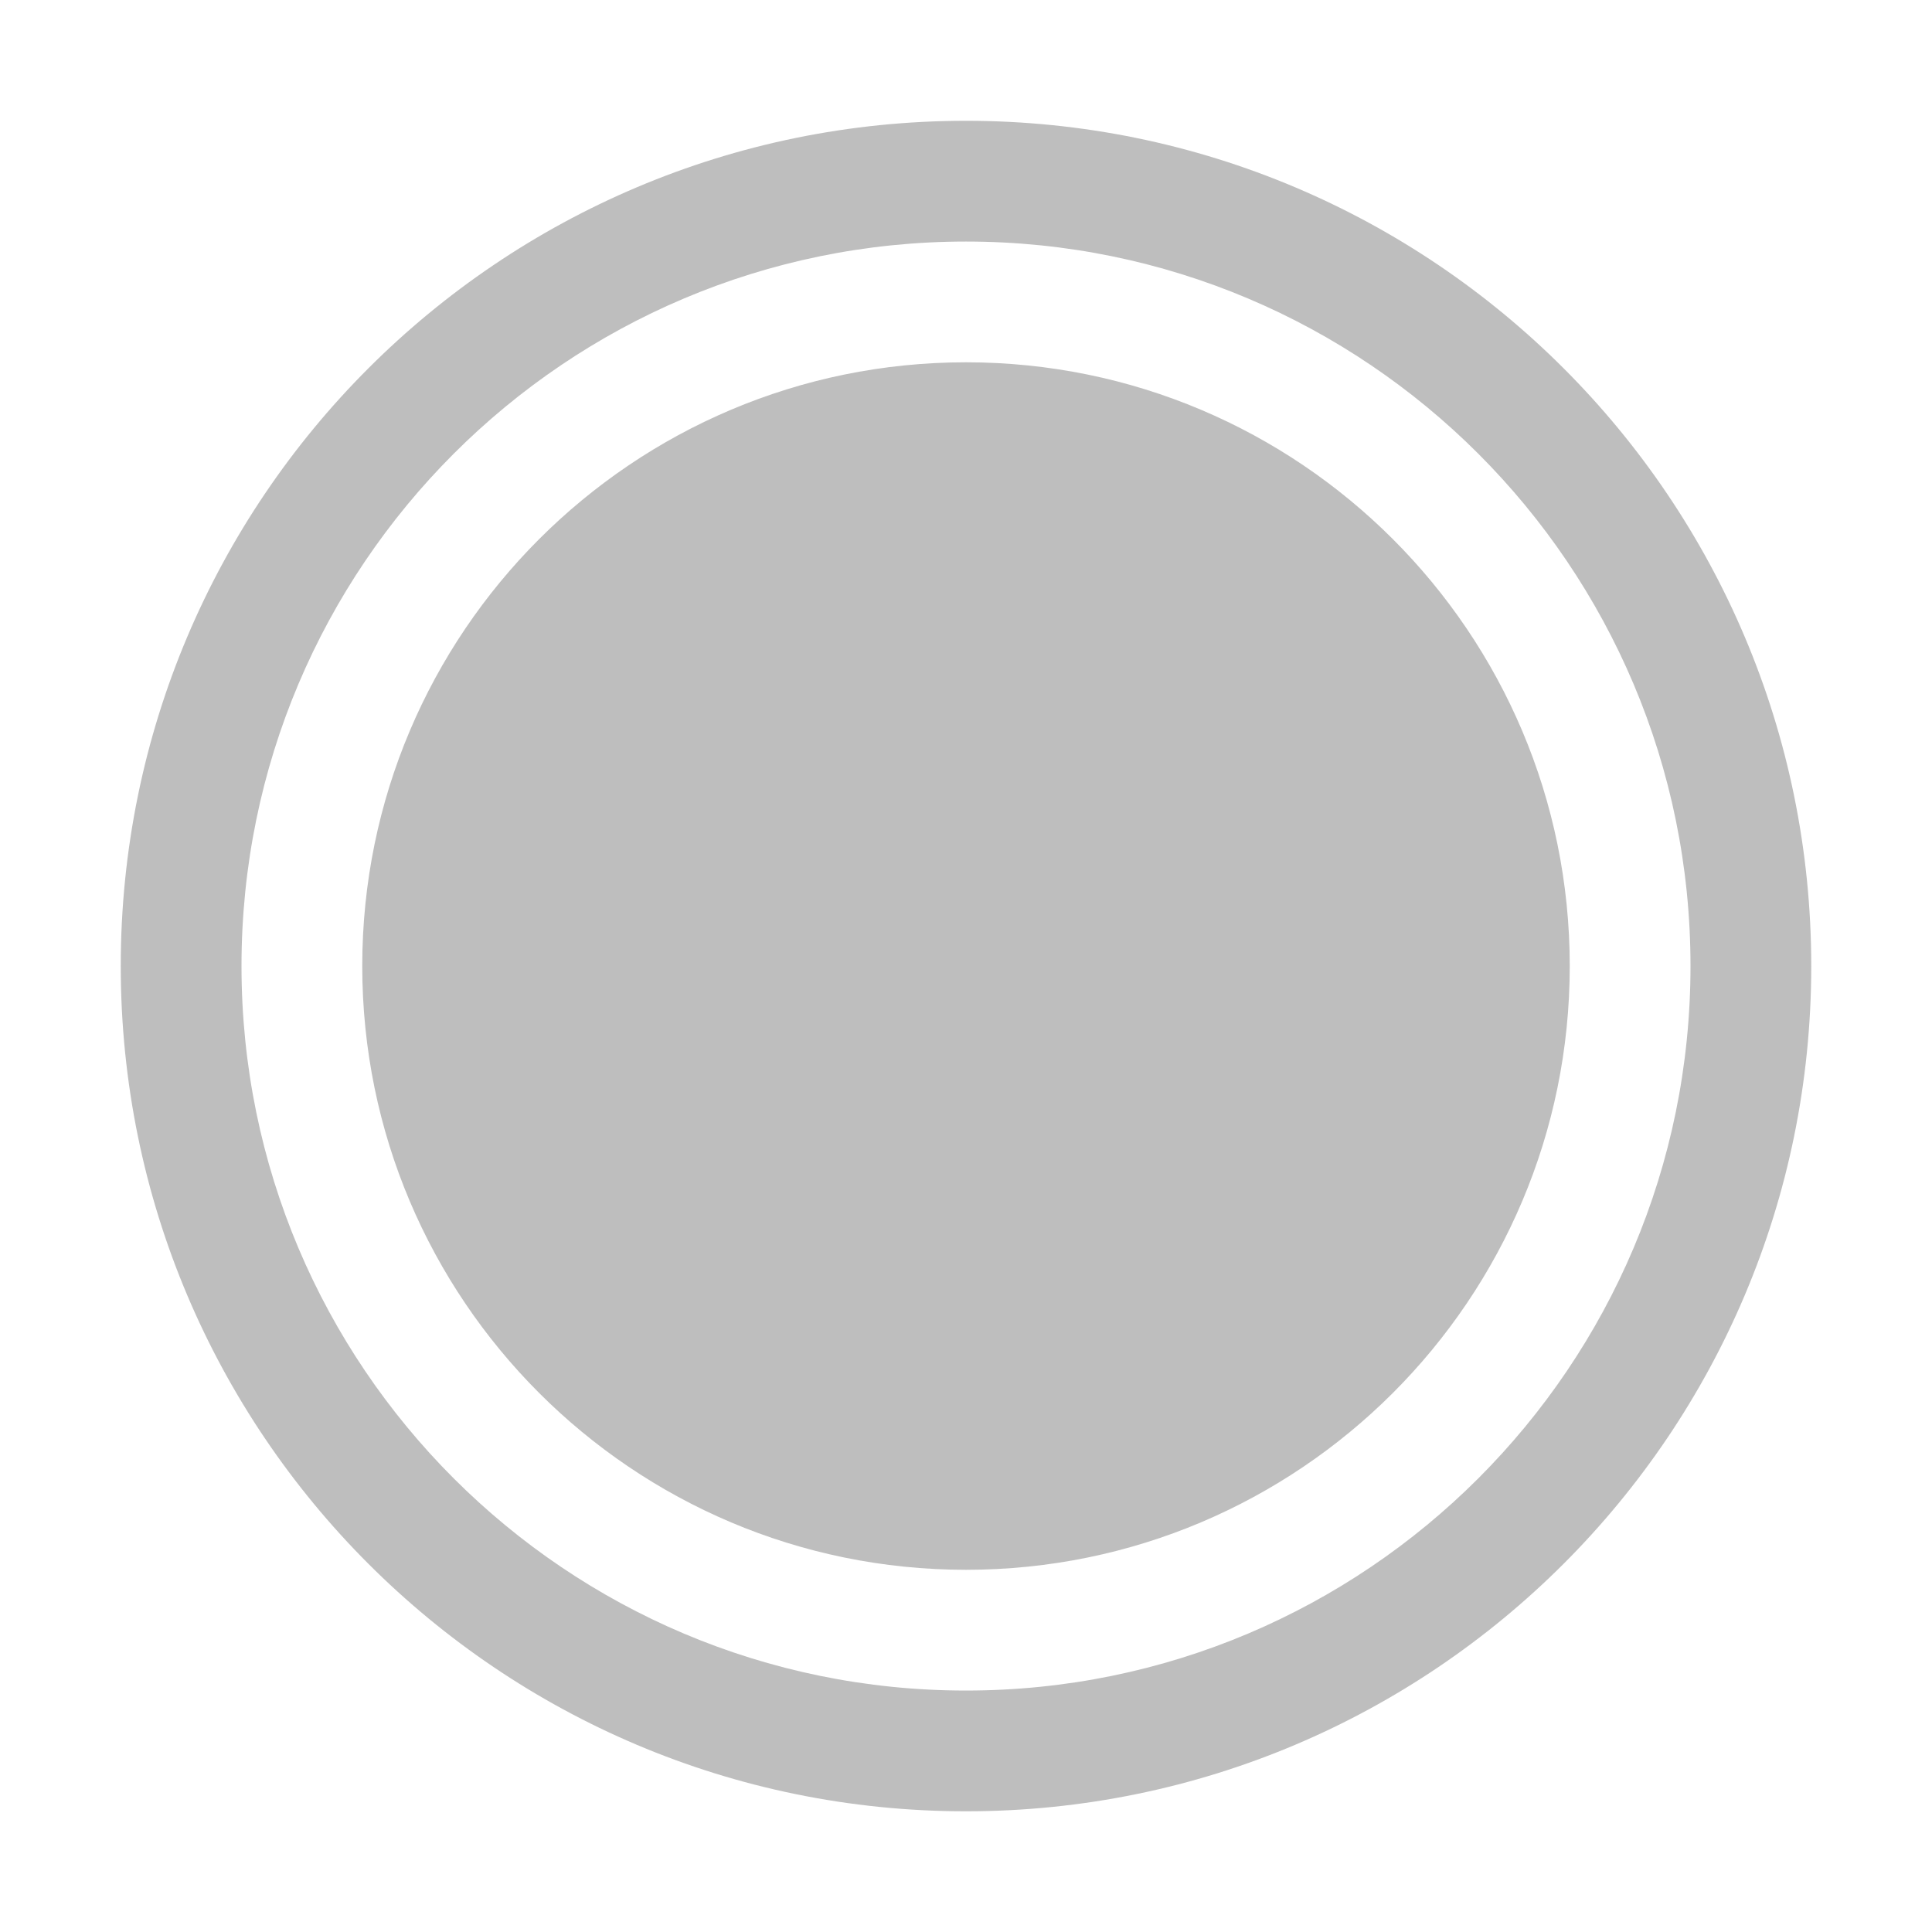
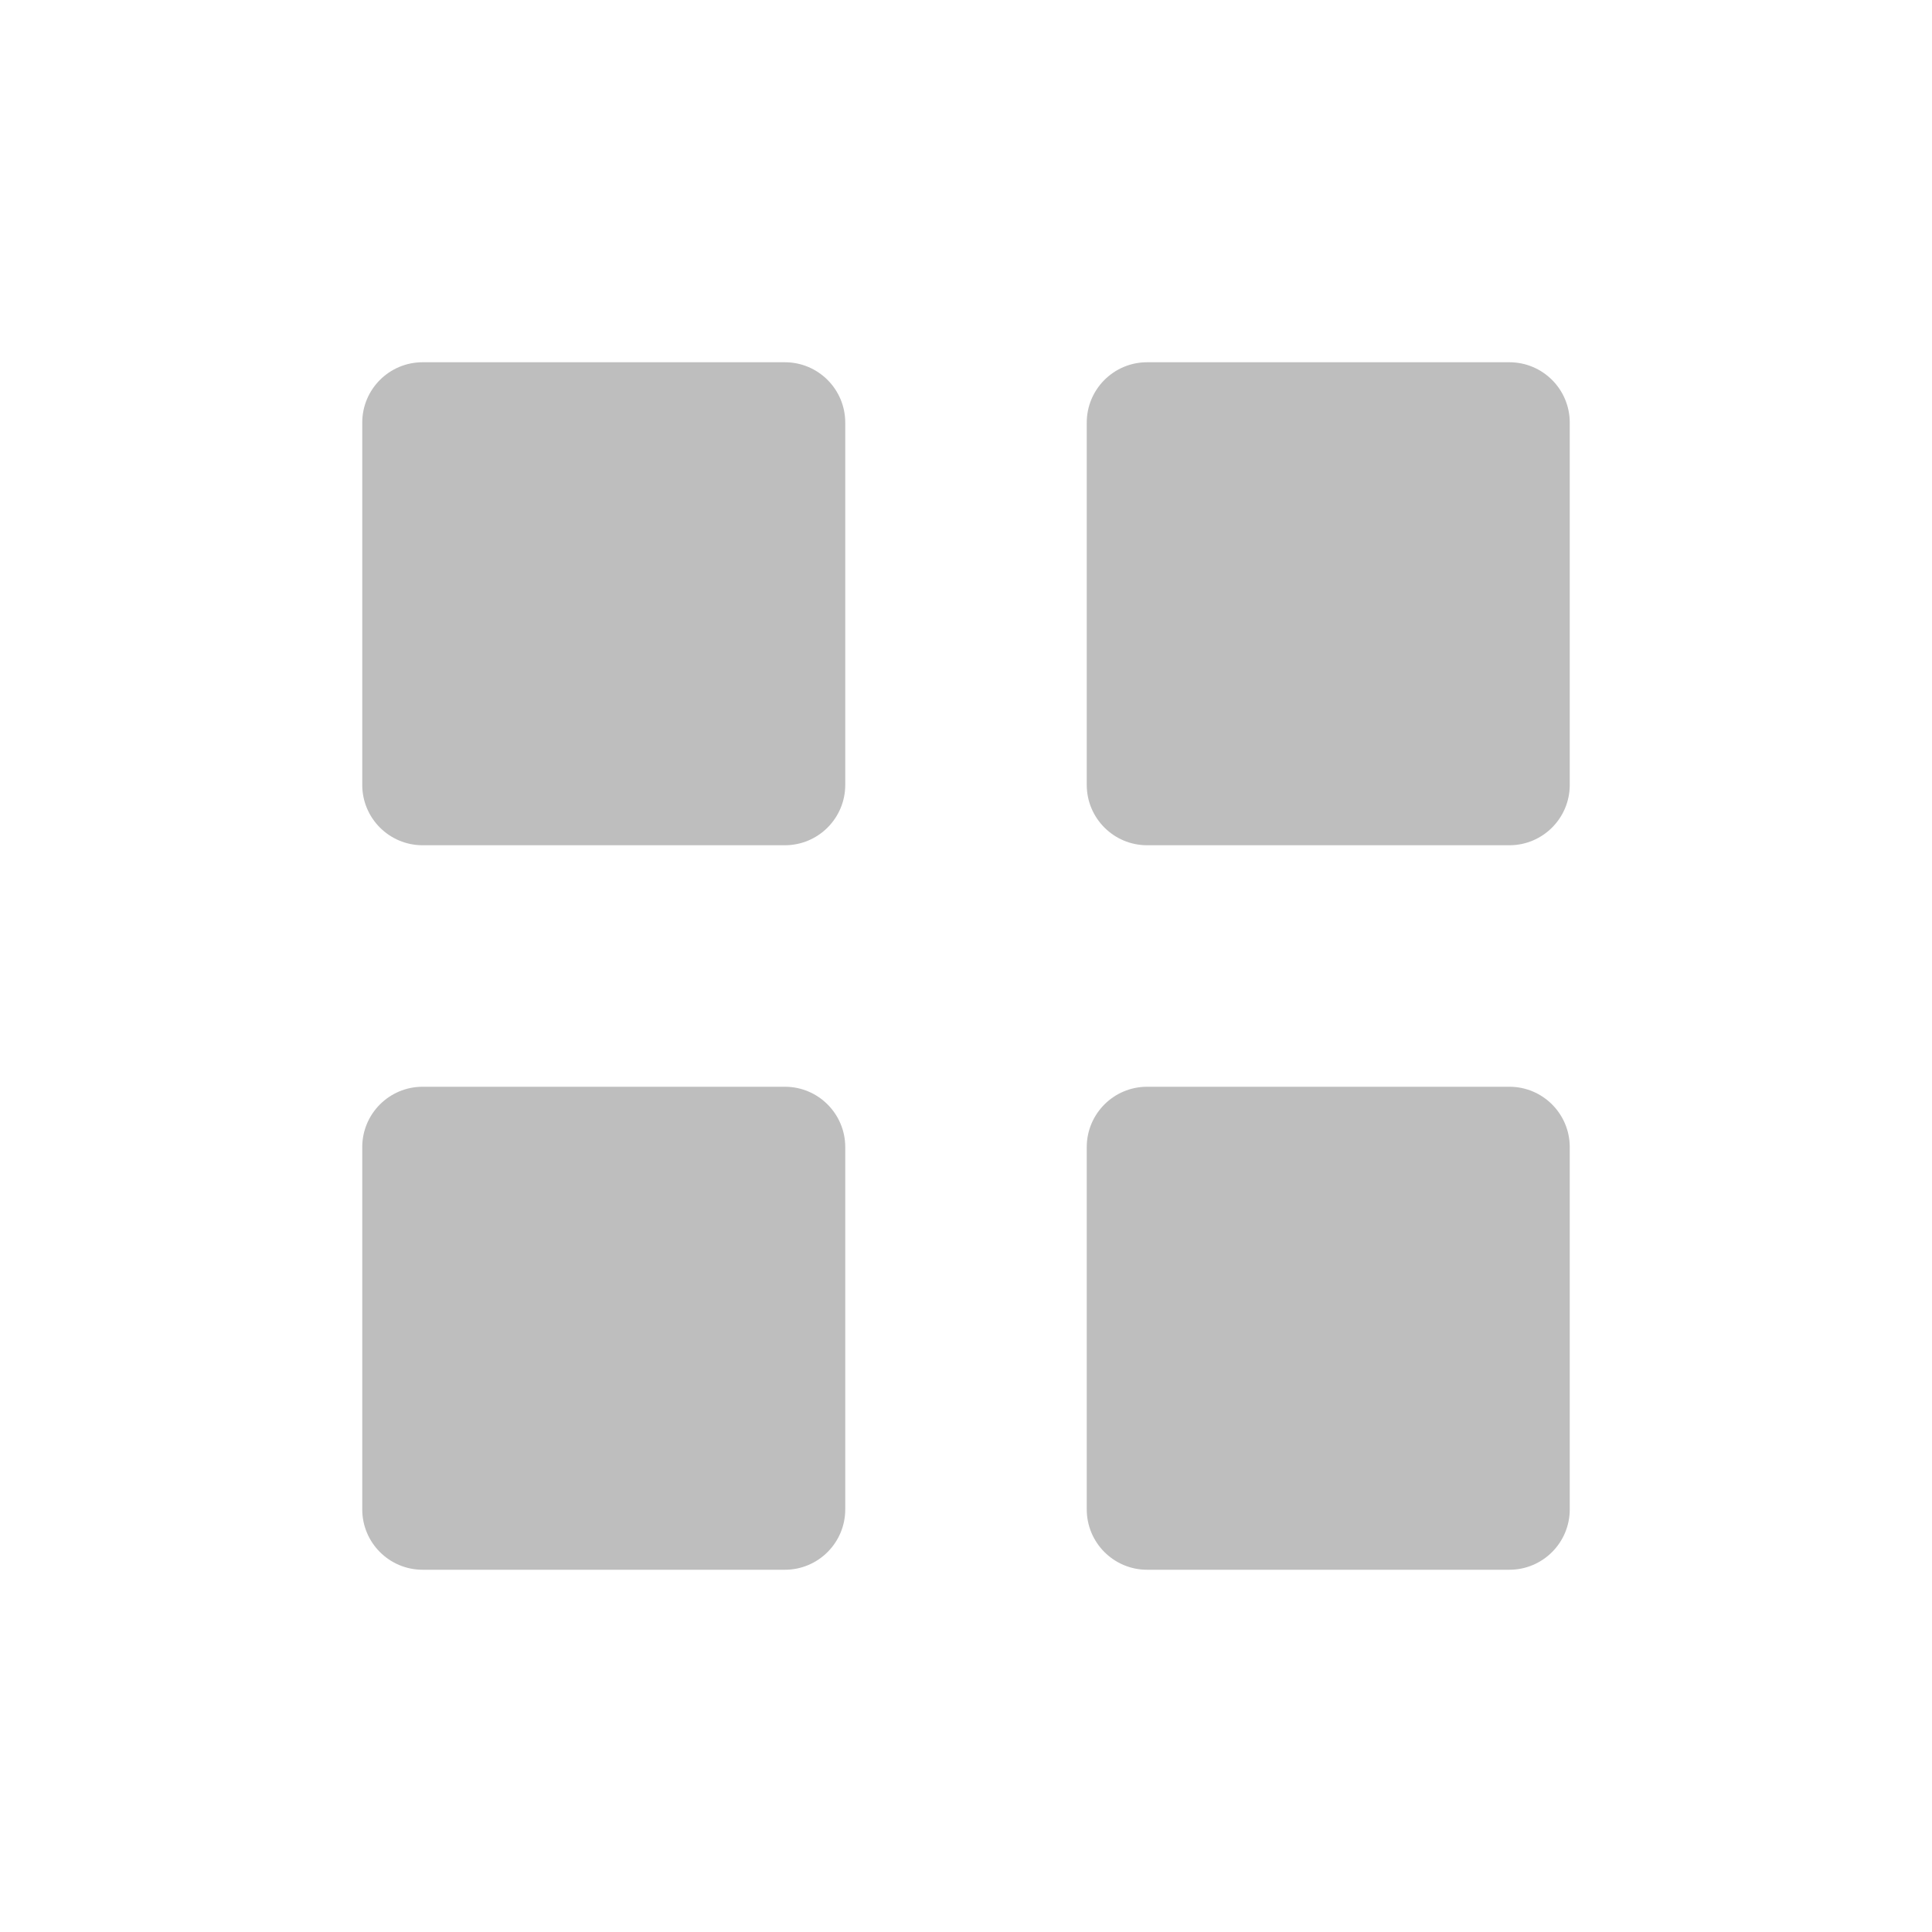
- <svg xmlns="http://www.w3.org/2000/svg" xmlns:ns1="http://www.openswatchbook.org/uri/2009/osb" width="16" version="1.1" style="enable-background:new" id="svg7384" height="16">
+ <svg xmlns="http://www.w3.org/2000/svg" xmlns:ns1="http://www.openswatchbook.org/uri/2009/osb" height="16" id="svg7384" style="enable-background:new" version="1.1" width="16">
  <defs id="defs7386">
-     <linearGradient ns1:paint="solid" id="linearGradient5606">
-       <stop style="stop-color:#000000;stop-opacity:1;" offset="0" id="stop5608" />
+     <linearGradient id="linearGradient5606" ns1:paint="solid">
+       <stop id="stop5608" offset="0" style="stop-color:#000000;stop-opacity:1;" />
    </linearGradient>
-     <filter style="color-interpolation-filters:sRGB" id="filter7554">
-       <feBlend mode="darken" in2="BackgroundImage" id="feBlend7556" />
+     <filter id="filter7554" style="color-interpolation-filters:sRGB">
+       <feBlend id="feBlend7556" in2="BackgroundImage" mode="darken" />
    </filter>
  </defs>
-   <g transform="translate(-786.0002,428.0034)" style="display:inline" id="layer9" />
-   <g transform="translate(-786.0002,428.0034)" style="display:inline;filter:url(#filter7554)" id="layer10" />
-   <g transform="translate(-545,-188.9966)" style="display:inline" id="layer1">
-     <path style="fill:#bebebe;fill-opacity:1;stroke:none" id="path6166" d="m 553,189.997 c -3.866,0 -7,3.134 -7,7 0,3.866 3.134,7 7,7 3.866,0 7,-3.134 7,-7 0,-3.866 -3.134,-7 -7,-7 z m 0,1 c 3.314,0 6,2.686 6,6 0,3.314 -2.686,6 -6,6 -3.314,0 -6,-2.686 -6,-6 0,-3.314 2.686,-6 6,-6 z m 0,1 c -2.761,0 -5,2.239 -5,5 0,2.761 2.239,5 5,5 2.761,0 5,-2.239 5,-5 0,-2.761 -2.239,-5 -5,-5 z" />
+   <g id="layer9" style="display:inline" transform="translate(-784.0002,427)" />
+   <g id="layer10" style="display:inline;filter:url(#filter7554)" transform="translate(-784.0002,427)" />
+   <g id="layer1" style="display:inline" transform="translate(-543,-190)">
+     <rect height="4" id="rect6163" rx="0.5" ry="0.5" style="opacity:1;fill:#bebebe;fill-opacity:1;stroke:none;stroke-width:12;stroke-linecap:round;stroke-linejoin:miter;stroke-miterlimit:4;stroke-dasharray:none;stroke-opacity:1" width="4" x="546" y="193" />
+     <rect height="4" id="rect6165" rx="0.5" ry="0.5" style="opacity:1;fill:#bebebe;fill-opacity:1;stroke:none;stroke-width:12;stroke-linecap:round;stroke-linejoin:miter;stroke-miterlimit:4;stroke-dasharray:none;stroke-opacity:1" width="4" x="552" y="193" />
+     <rect height="4" id="rect6167" rx="0.5" ry="0.5" style="opacity:1;fill:#bebebe;fill-opacity:1;stroke:none;stroke-width:12;stroke-linecap:round;stroke-linejoin:miter;stroke-miterlimit:4;stroke-dasharray:none;stroke-opacity:1" width="4" x="552" y="199" />
+     <rect height="4" id="rect6170" rx="0.5" ry="0.5" style="opacity:1;fill:#bebebe;fill-opacity:1;stroke:none;stroke-width:12;stroke-linecap:round;stroke-linejoin:miter;stroke-miterlimit:4;stroke-dasharray:none;stroke-opacity:1" width="4" x="546" y="199" />
  </g>
-   <g transform="translate(-786.0002,428.0034)" style="display:inline" id="layer14" />
-   <g transform="translate(-786.0002,428.0034)" style="display:inline" id="layer15" />
-   <g transform="translate(-786.0002,428.0034)" style="display:inline" id="g71291" />
-   <g transform="translate(-545,-38.99664)" style="display:inline" id="layer2" />
-   <g transform="translate(-545,-38.99664)" style="display:inline" id="g6058" />
-   <g transform="translate(-786.0002,428.0034)" style="display:inline" id="layer12" />
+   <g id="layer14" style="display:inline" transform="translate(-784.0002,427)" />
+   <g id="layer15" style="display:inline" transform="translate(-784.0002,427)" />
+   <g id="g71291" style="display:inline" transform="translate(-784.0002,427)" />
+   <g id="layer2" style="display:inline" transform="translate(-543,-40)" />
+   <g id="g6058" style="display:inline" transform="translate(-543,-40)" />
+   <g id="layer12" style="display:inline" transform="translate(-784.0002,427)" />
</svg>
